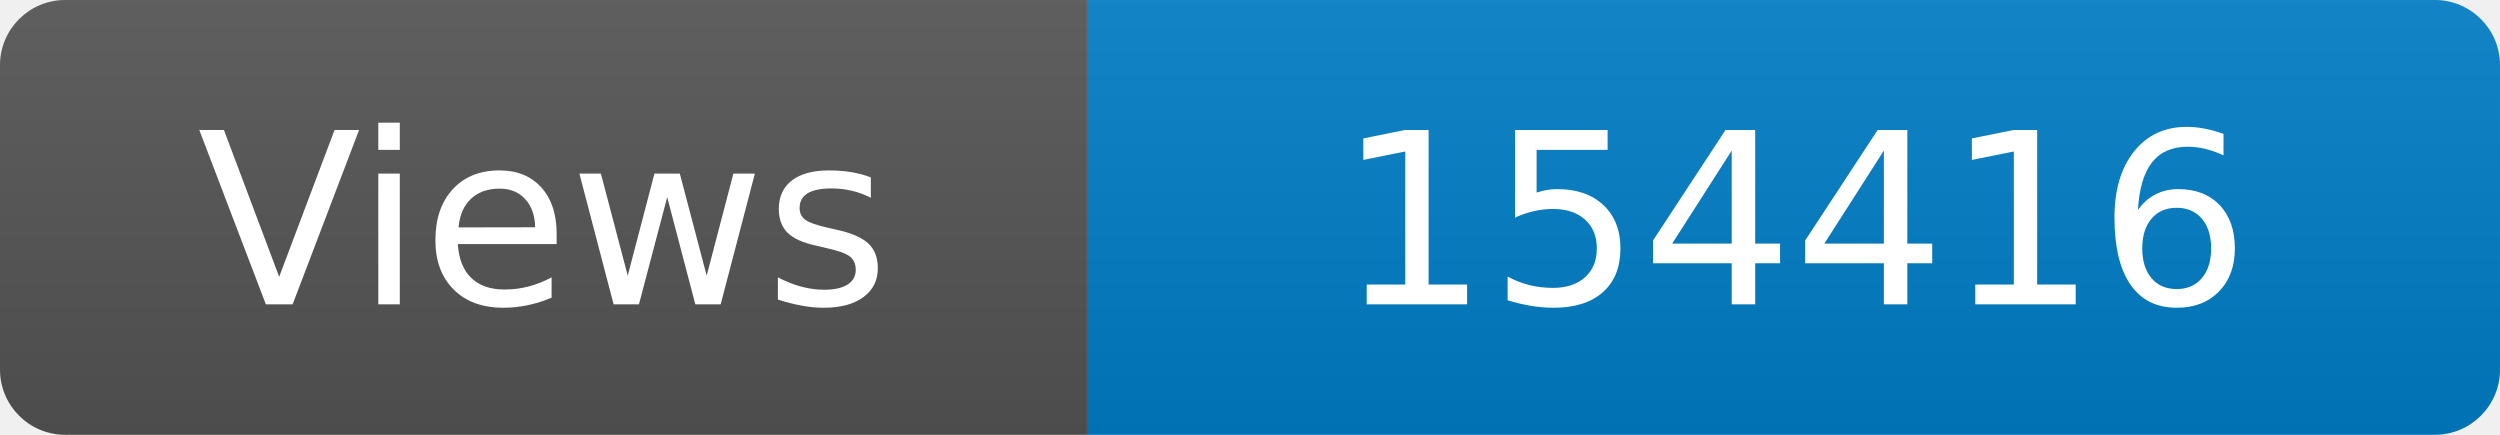
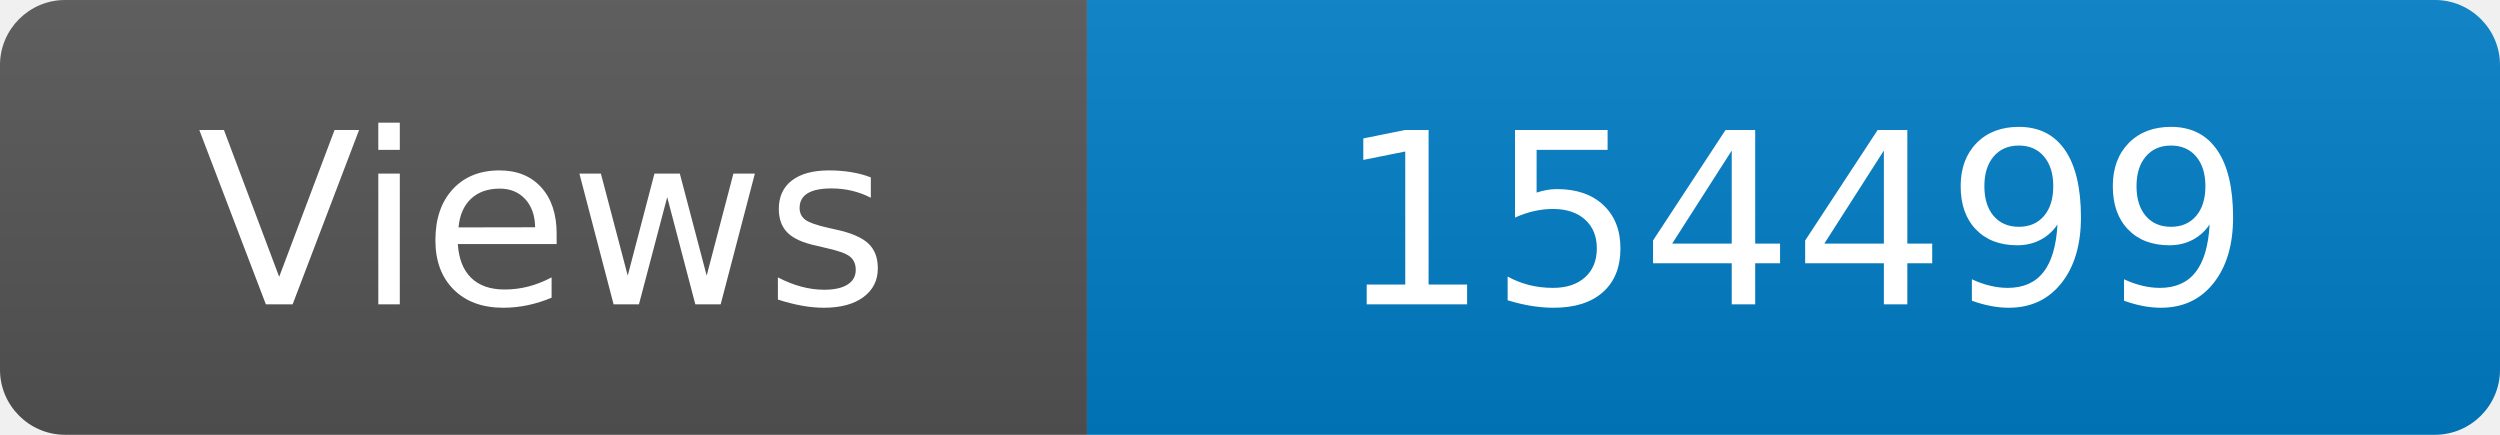
<svg xmlns="http://www.w3.org/2000/svg" width="115" height="20" role="img" aria-label="Maintained?: yes">
  <linearGradient id="s" x2="0" y2="100%">
    <stop offset="0" stop-color="#bbb" stop-opacity=".1" />
    <stop offset="1" stop-opacity=".1" />
  </linearGradient>
  <clipPath id="r">
    <rect width="115" height="20" rx="3" fill="#fff" />
  </clipPath>
  <g clip-path="url(#r)">
    <rect width="50" height="20" fill="#555" />
    <rect x="50" width="160" height="20" fill="#007ec6" />
    <rect width="115" height="20" fill="url(#s)" />
  </g>
  <g fill="#fff" text-anchor="middle" font-family="Verdana,Geneva,DejaVu Sans,sans-serif" font-size="110">
    <text x="250" y="140" transform="scale(.1)" fill="#fff">Views</text>
-     <text x="825" y="140" transform="scale(.1)" fill="#fff">154416</text>
+     <text x="825" y="140" transform="scale(.1)" fill="#fff">154499</text>
  </g>
</svg>
